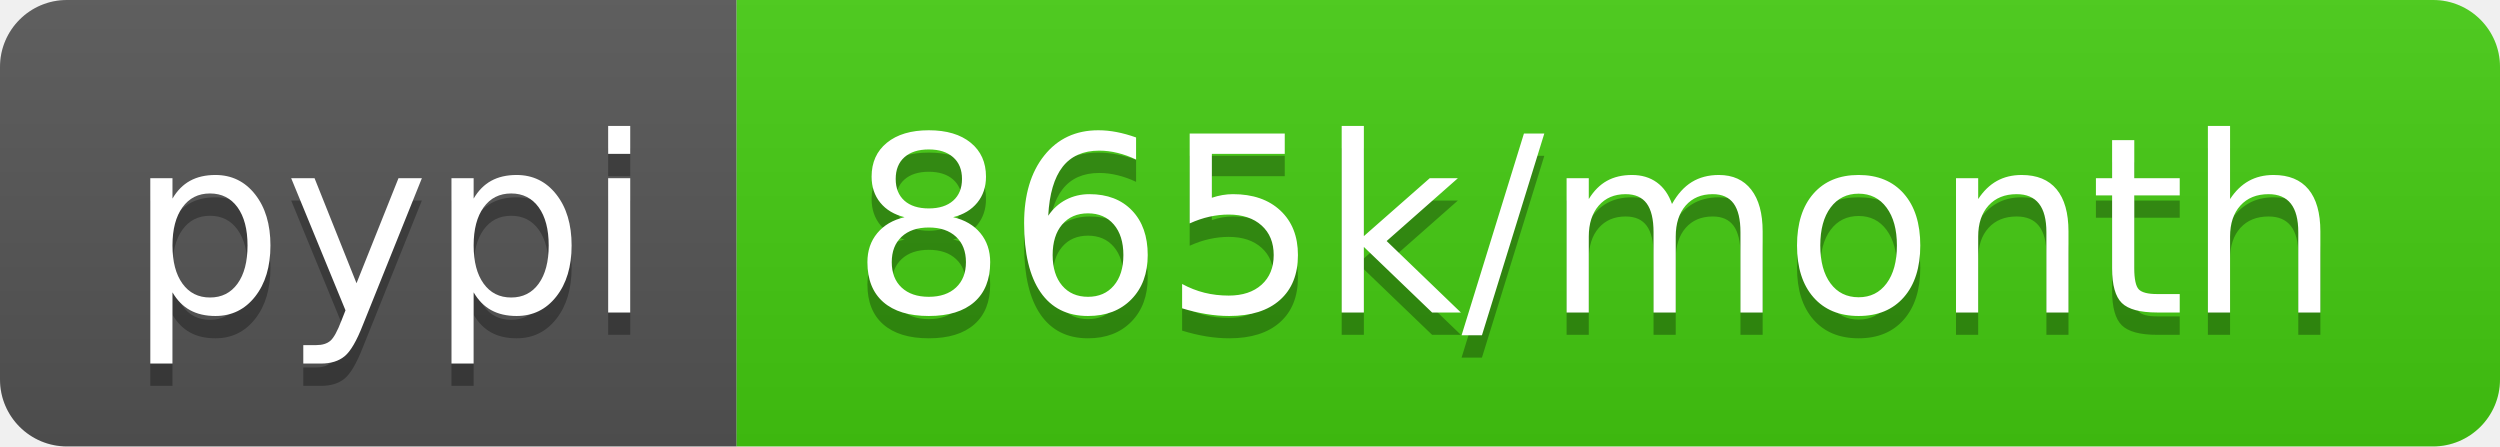
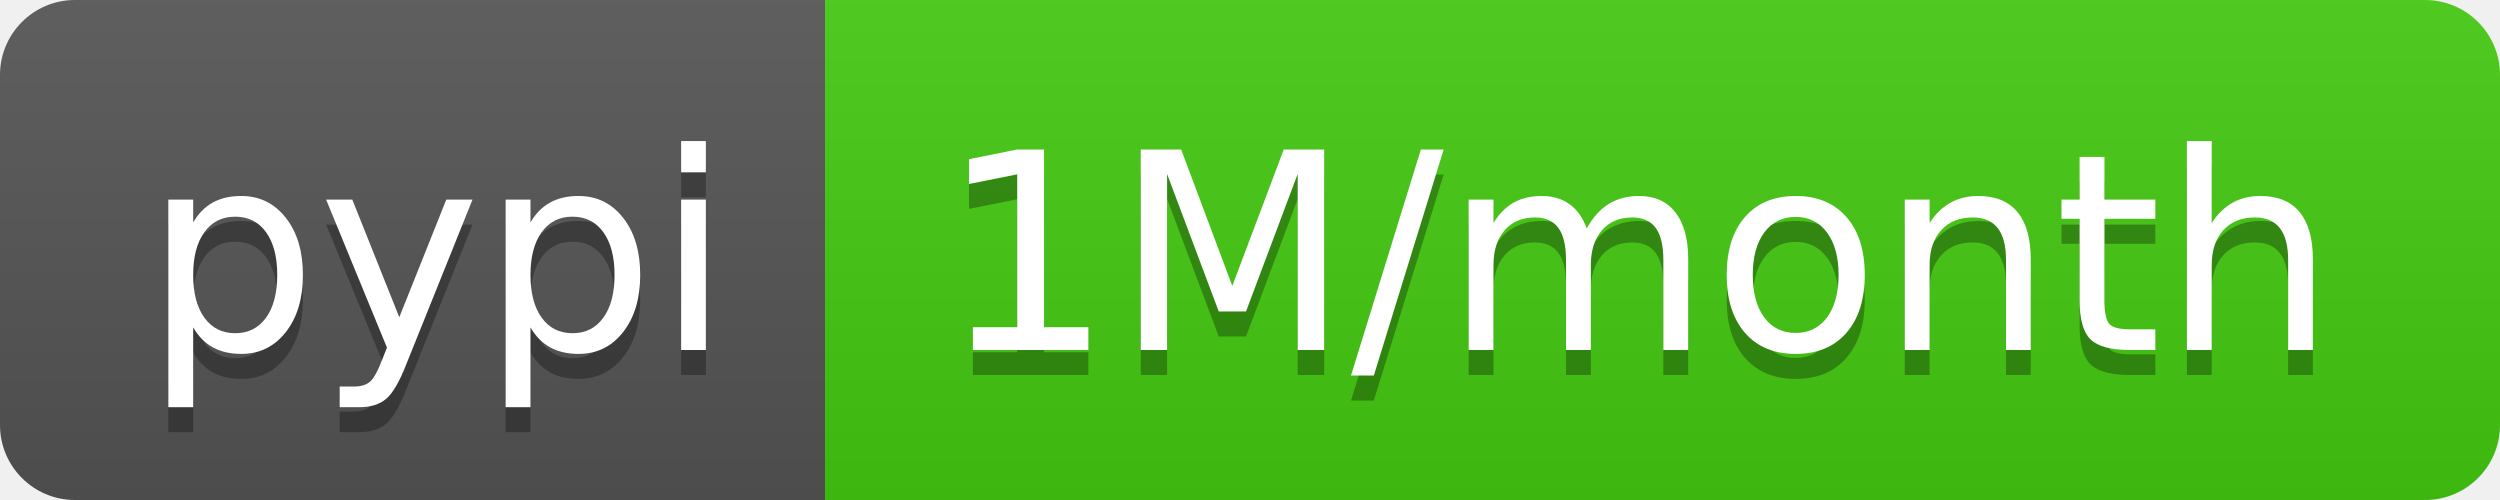
- <svg xmlns="http://www.w3.org/2000/svg" width="112" height="20" role="img" aria-label="pypi: 865k/month">
+ <svg xmlns="http://www.w3.org/2000/svg" width="100" height="20" role="img" aria-label="pypi: 1M/month">
  <linearGradient id="s" x2="0" y2="100%">
    <stop offset="0" stop-color="#bbb" stop-opacity=".1" />
    <stop offset="1" stop-opacity=".1" />
  </linearGradient>
  <clipPath id="r">
-     <rect width="112" height="20" rx="3" fill="#fff" />
+     <rect width="100" height="20" rx="3" fill="#fff" />
  </clipPath>
  <g clip-path="url(#r)">
    <rect width="33" height="20" fill="#555" />
-     <rect x="33" width="79" height="20" fill="#4c1" />
-     <rect width="112" height="20" fill="url(#s)" />
+     <rect x="33" width="67" height="20" fill="#4c1" />
+     <rect width="100" height="20" fill="url(#s)" />
  </g>
  <g fill="#fff" text-anchor="middle" font-family="Verdana,Geneva,DejaVu Sans,sans-serif" text-rendering="geometricPrecision" font-size="110">
    <text aria-hidden="true" x="175" y="150" fill="#010101" fill-opacity=".3" transform="scale(.1)" textLength="230">pypi</text>
    <text x="175" y="140" transform="scale(.1)" fill="#fff" textLength="230">pypi</text>
-     <text aria-hidden="true" x="715" y="150" fill="#010101" fill-opacity=".3" transform="scale(.1)" textLength="690">865k/month</text>
-     <text x="715" y="140" transform="scale(.1)" fill="#fff" textLength="690">865k/month</text>
+     <text aria-hidden="true" x="655" y="150" fill="#010101" fill-opacity=".3" transform="scale(.1)" textLength="570">1M/month</text>
+     <text x="655" y="140" transform="scale(.1)" fill="#fff" textLength="570">1M/month</text>
  </g>
</svg>
